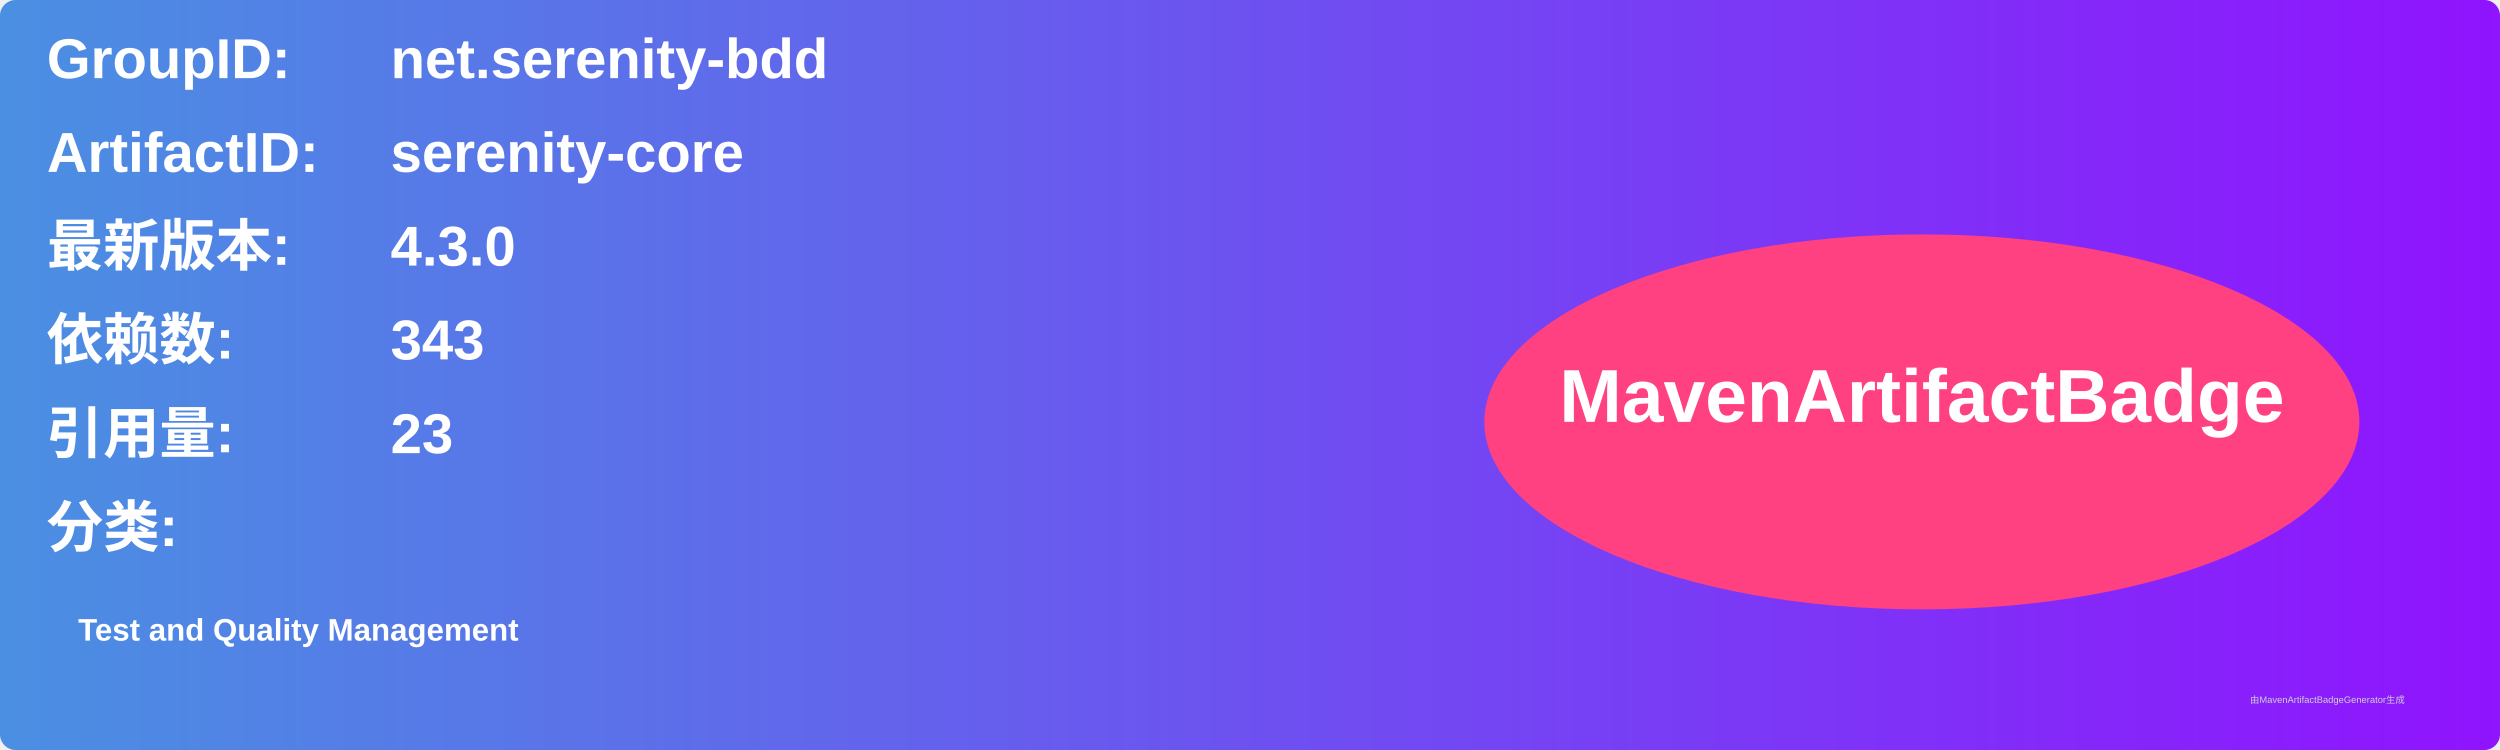
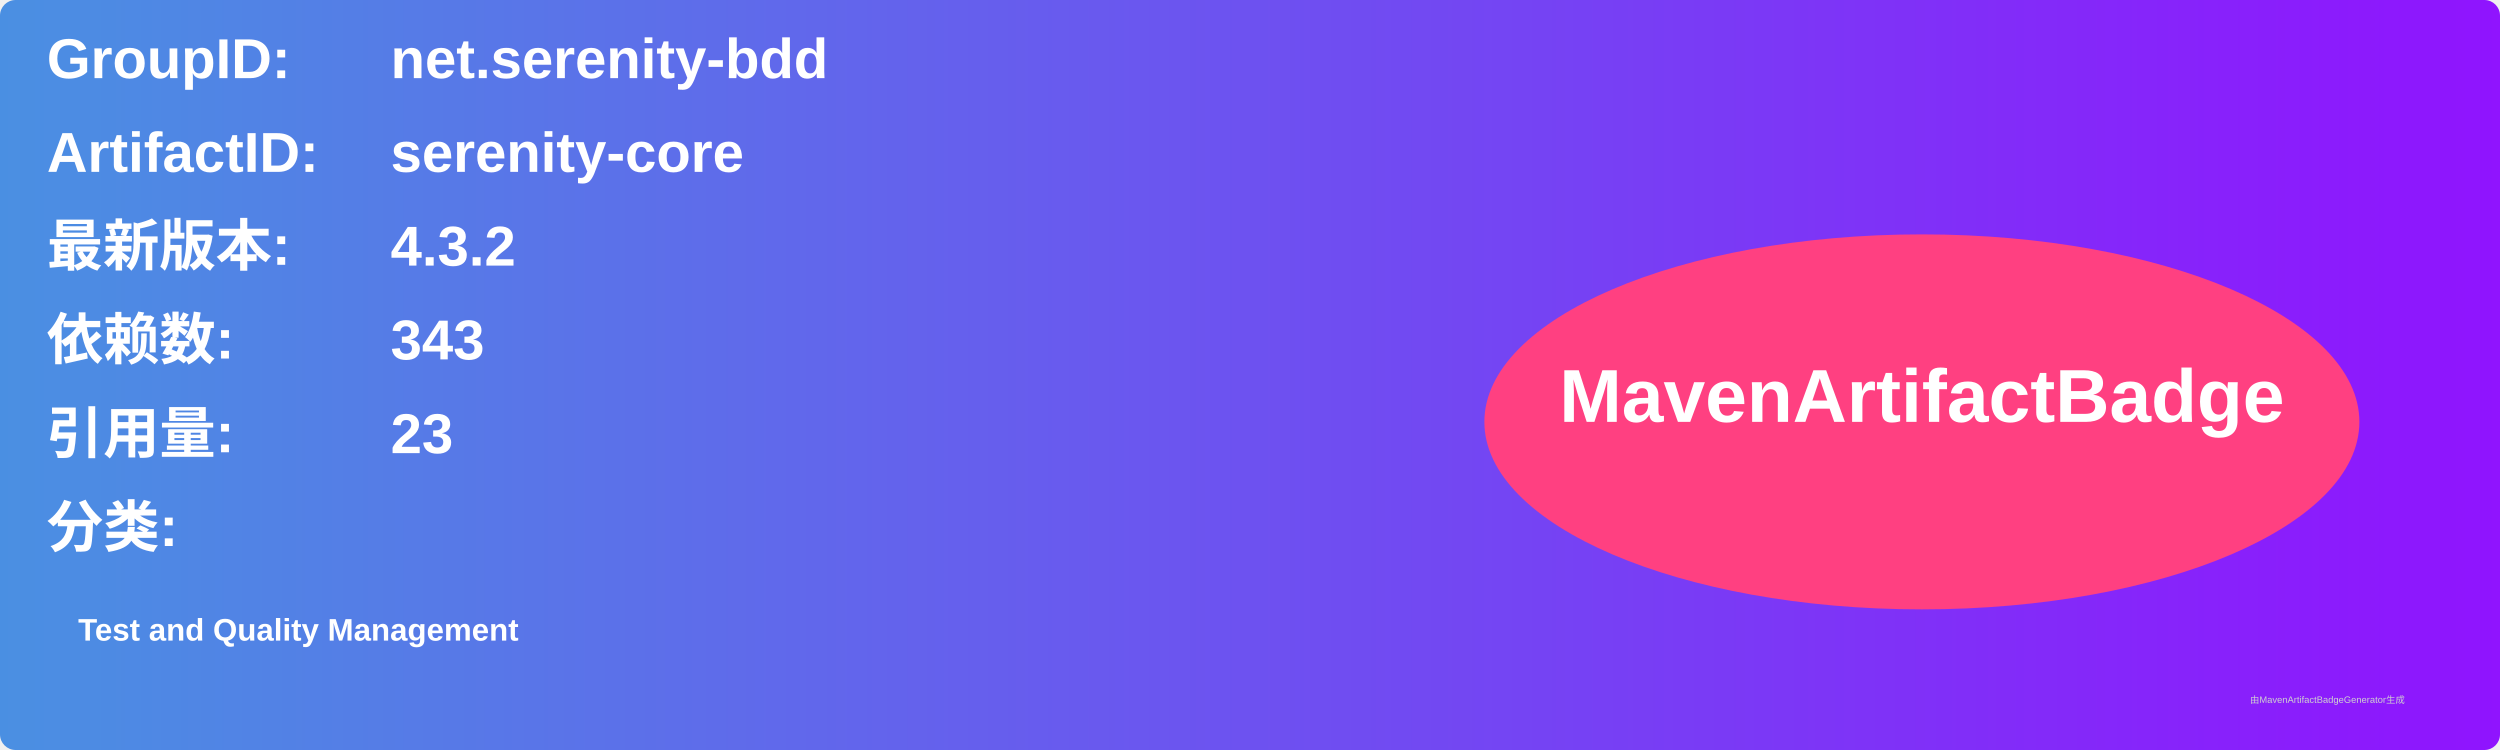
<svg xmlns="http://www.w3.org/2000/svg" width="800" height="240" viewBox="0 0 800 240">
  <linearGradient id="grad" x1="0%" y1="0%" x2="100%" y2="0%">
    <stop offset="0%" stop-color="#4a90e2" />
    <stop offset="100%" stop-color="#9013fe" />
  </linearGradient>
  <rect width="100%" height="100%" rx="5" ry="5" fill="url(#grad)" />
  <g transform="translate(15, 15)">
    <text x="0" y="10" font-family="Arial" font-size="18" fill="white" font-weight="bold" width="260">GroupID:</text>
    <text x="110" y="10" font-family="Arial" font-size="18" fill="white" font-weight="bold" width="460">net.serenity-bdd</text>
    <text x="0" y="40" font-family="Arial" font-size="18" fill="white" font-weight="bold" width="260">ArtifactID:</text>
    <text x="110" y="40" font-family="Arial" font-size="18" fill="white" font-weight="bold" width="460">serenity-core</text>
    <text x="0" y="70" font-family="Arial" font-size="18" fill="white" font-weight="bold">最新版本:</text>
    <text x="110" y="70" font-family="Arial" font-size="18" fill="white" font-weight="bold">
-       <tspan font-weight="bold">4.3.0</tspan>
+       <tspan font-weight="bold">4.3.2</tspan>
    </text>
    <text x="0" y="100" font-family="Arial" font-size="18" fill="white" font-weight="bold">依赖数: </text>
    <text x="110" y="100" font-family="Arial" font-size="18" fill="white">
      <tspan font-weight="bold">343</tspan>
    </text>
    <text x="0" y="130" font-family="Arial" font-size="18" fill="white" font-weight="bold">引用量: </text>
    <text x="110" y="130" font-family="Arial" font-size="18" fill="white">
      <tspan font-weight="bold">23</tspan>
    </text>
    <text x="0" y="160" font-family="Arial" font-size="18" fill="white" font-weight="bold">分类:</text>
    <text x="10" y="190" font-family="Arial" font-size="10" fill="white">
      <tspan font-weight="bold">Test and Quality Management</tspan>
    </text>
    <ellipse cx="600" cy="120" rx="140" ry="60" fill="#ff4081" />
    <text x="600" y="120" text-anchor="middle" font-family="Arial" font-size="24" fill="white" font-weight="bold">MavenArtifactBadge</text>
  </g>
  <text x="720" y="225" font-family="Arial" font-size="3" fill="#d0d0d0">由MavenArtifactBadgeGenerator生成</text>
</svg>
